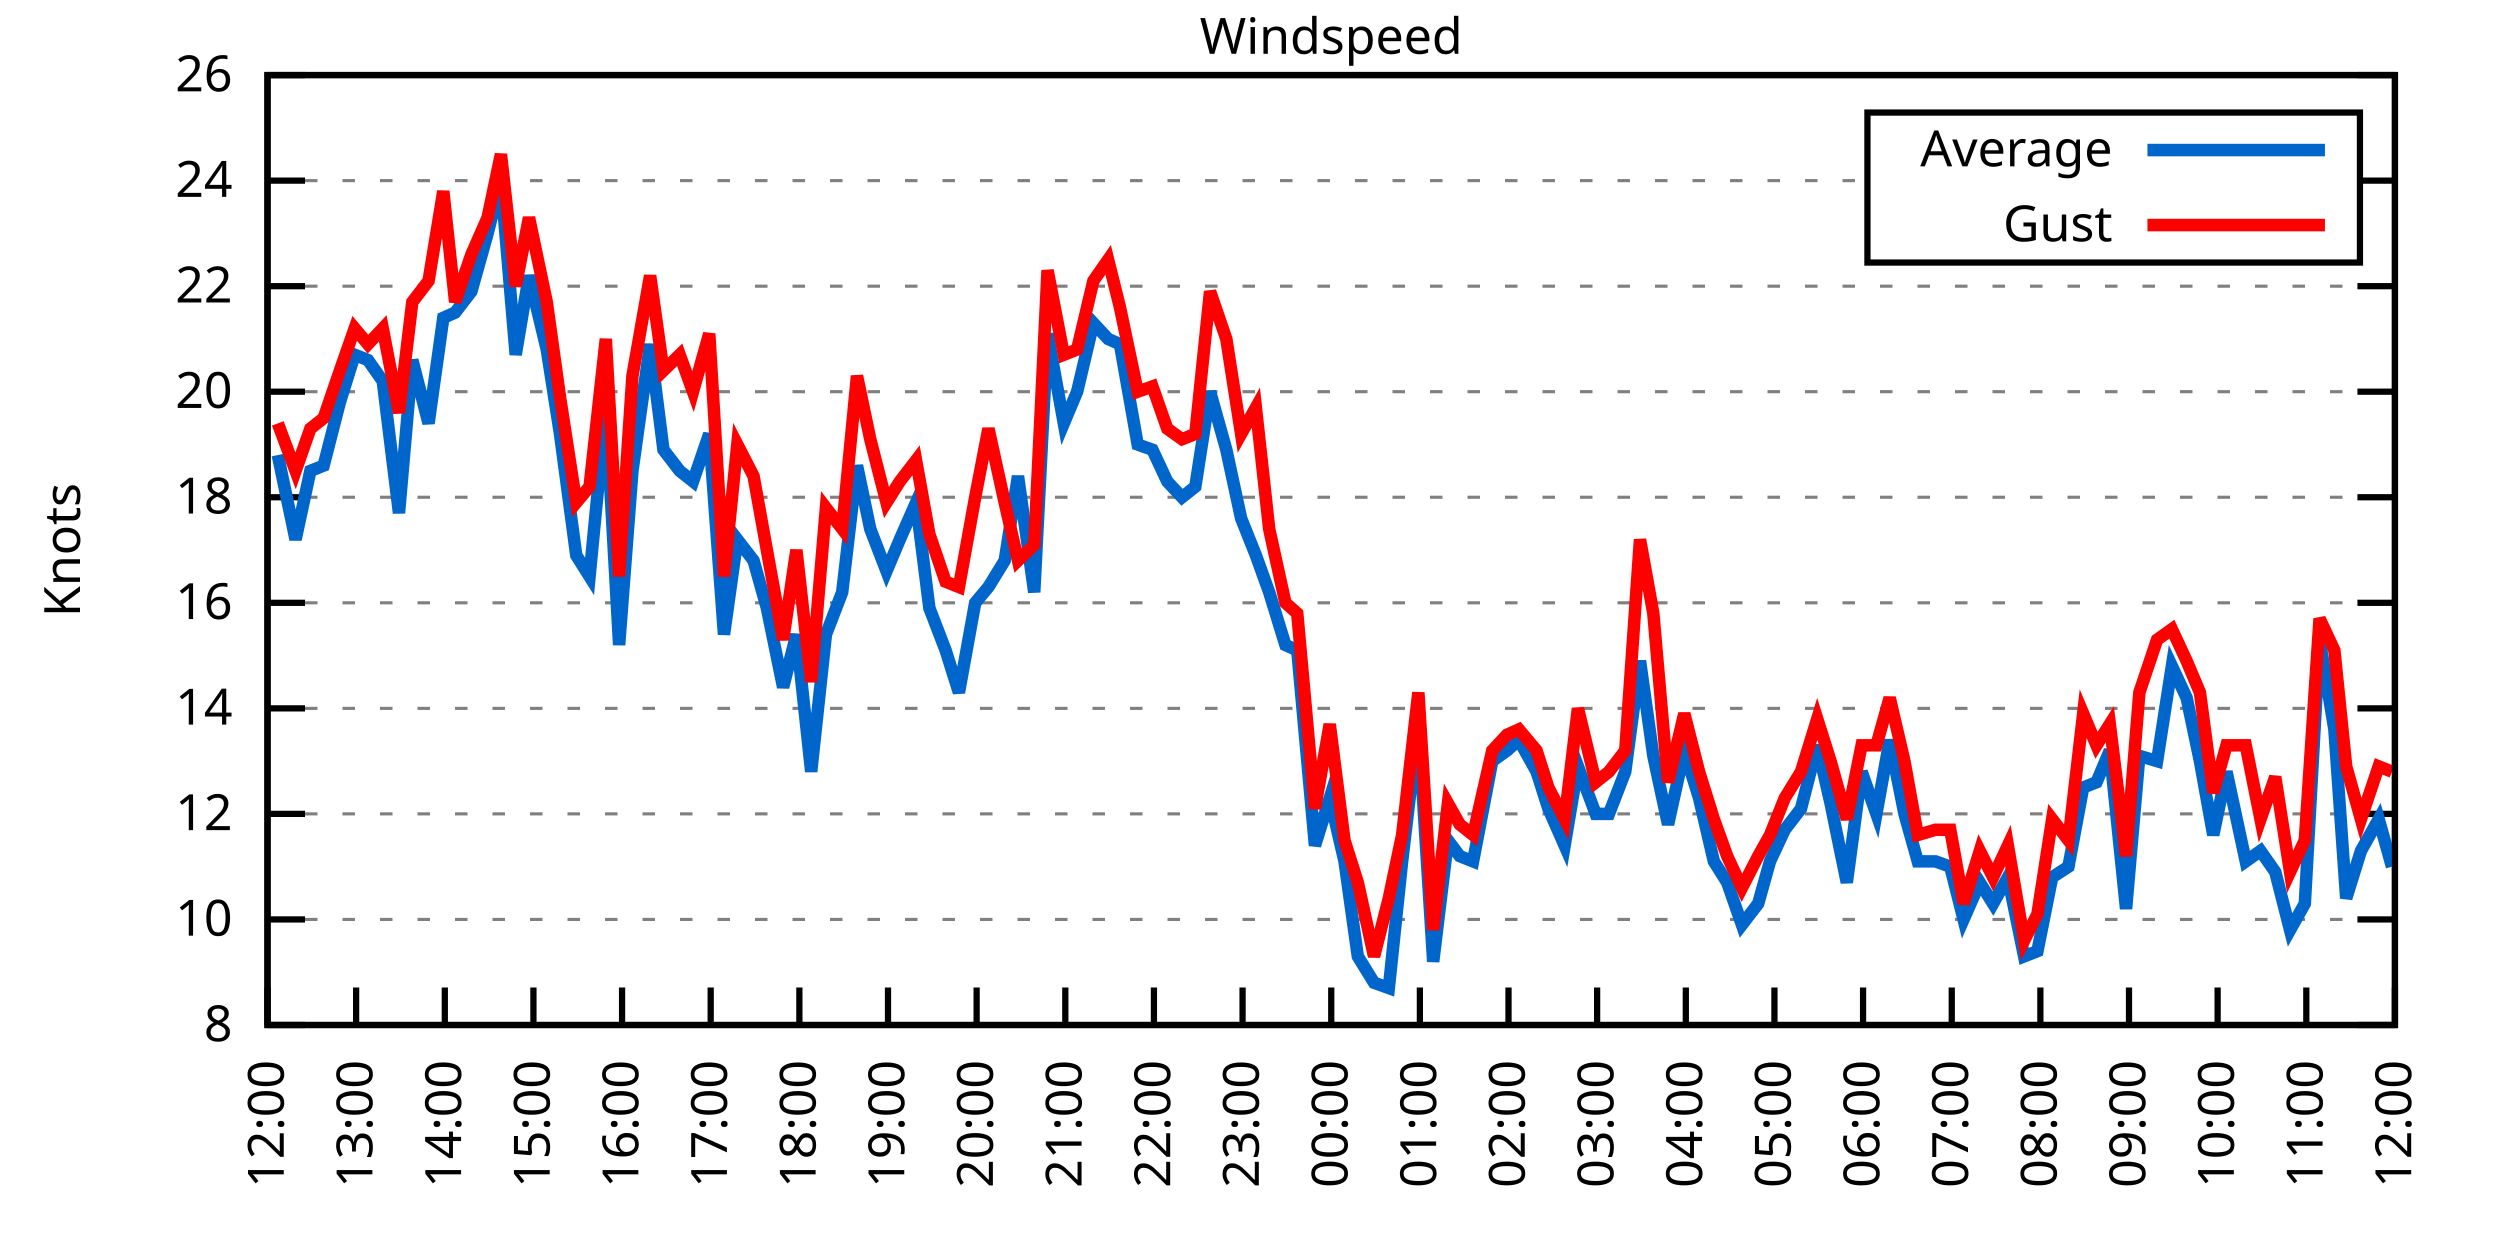
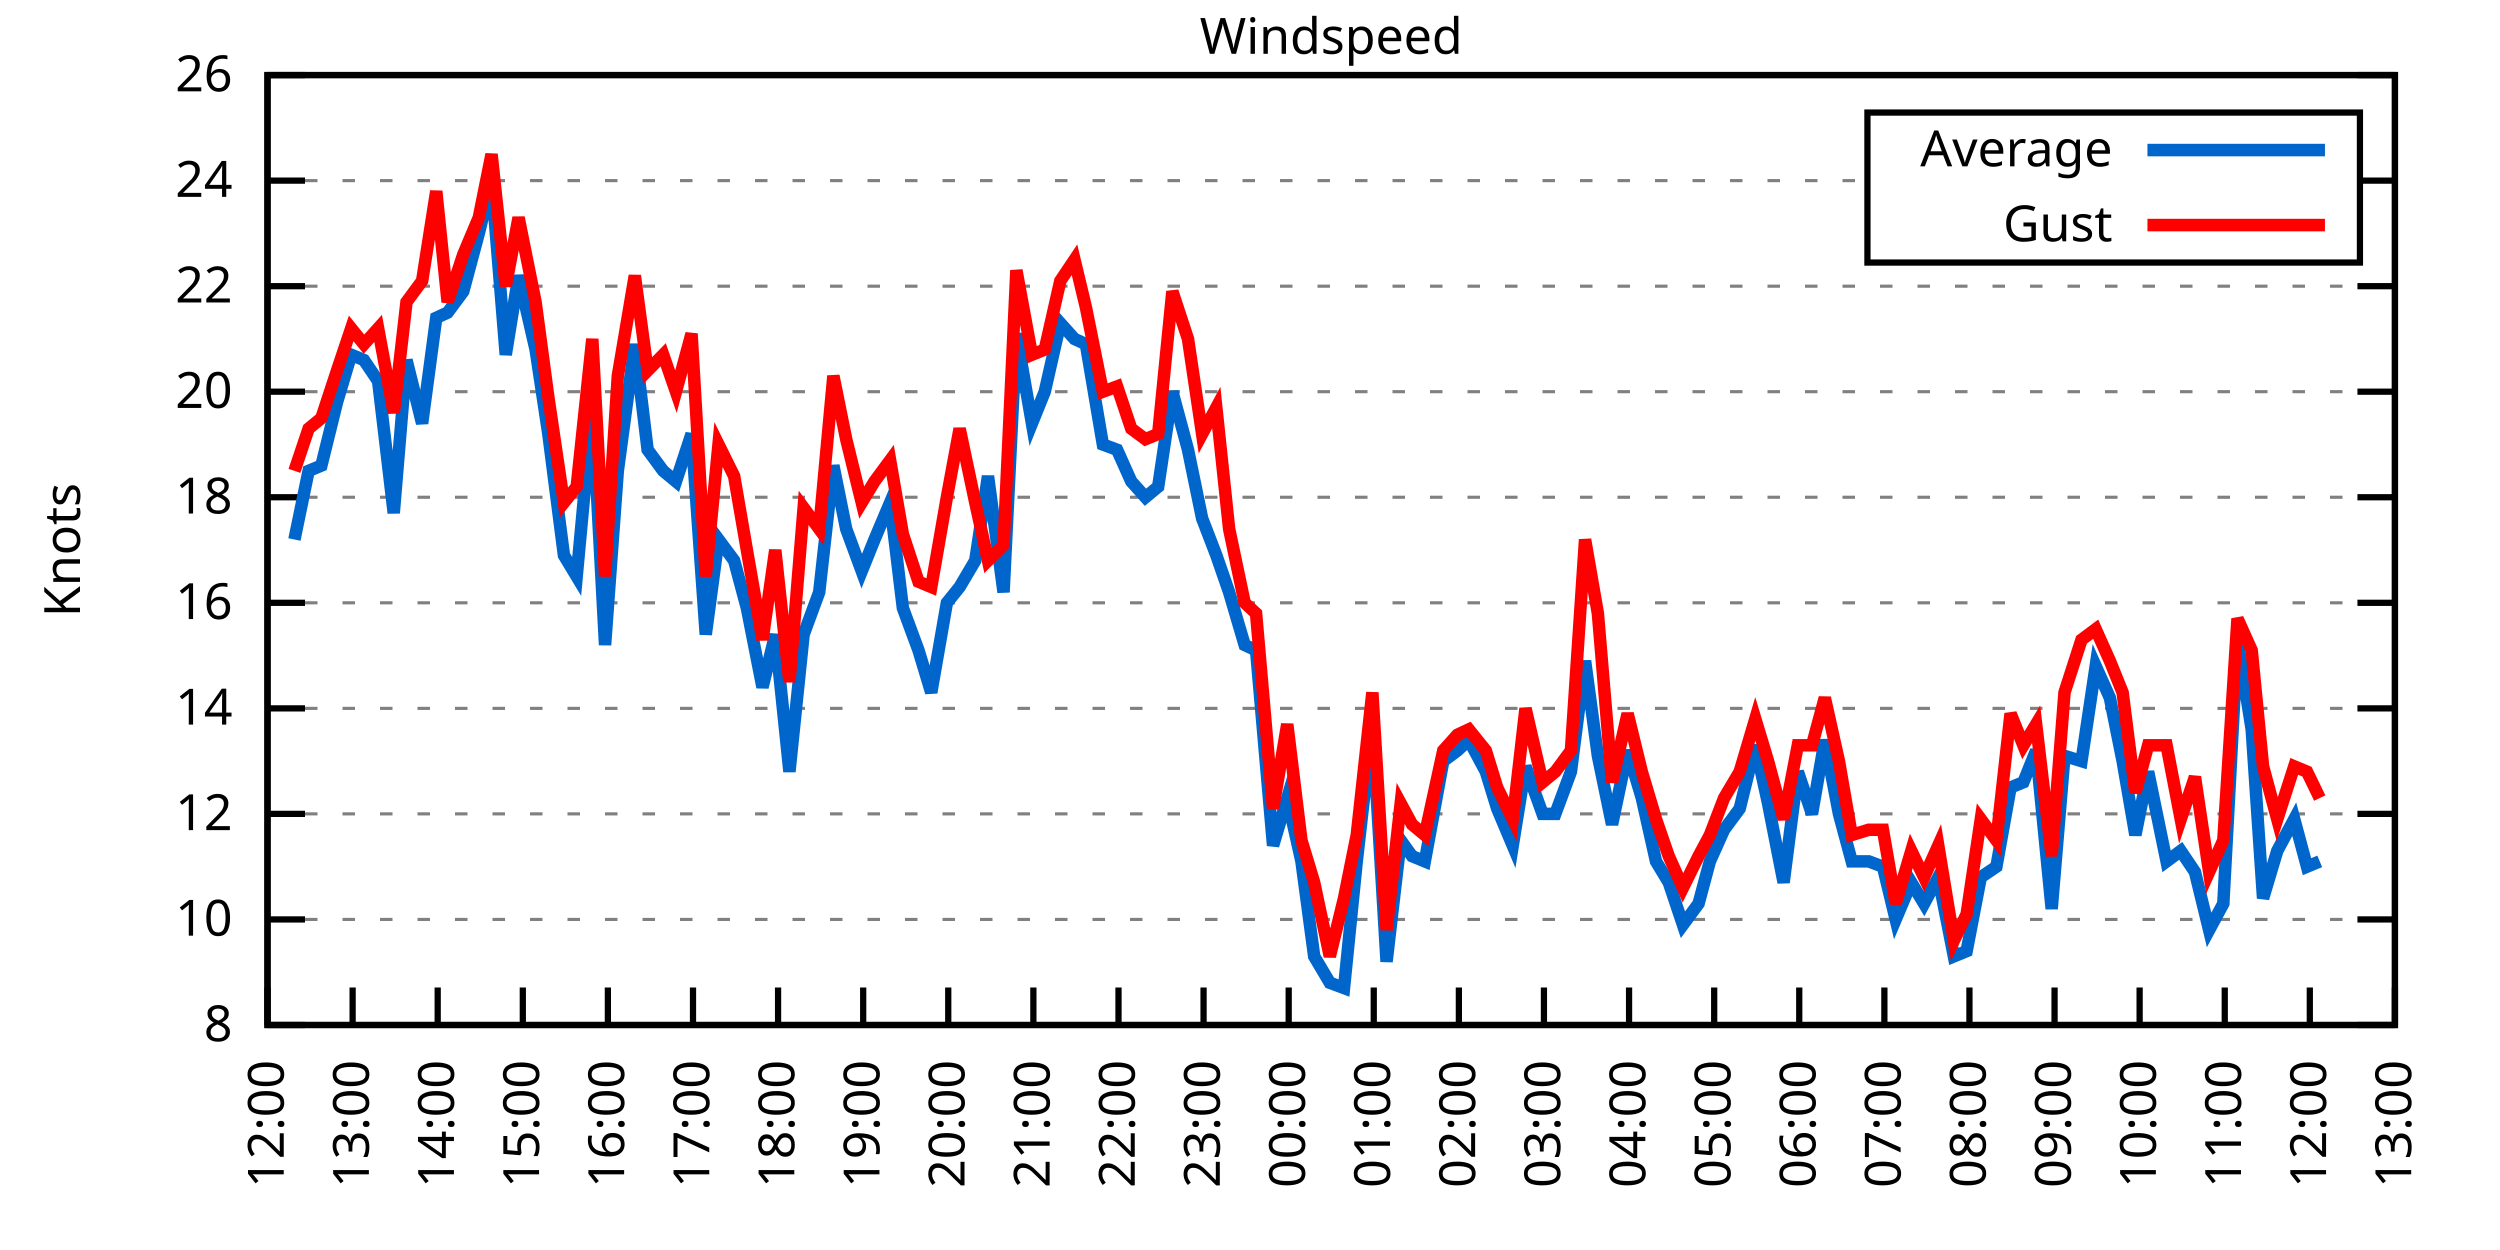
<svg xmlns="http://www.w3.org/2000/svg" xmlns:xlink="http://www.w3.org/1999/xlink" width="400" height="200" viewBox="0 0 400 200">
  <g id="gnuplot_canvas">
    <rect x="0" y="0" width="400" height="200" fill="none" />
    <defs>
      <circle id="gpDot" r="0.5" stroke-width="0.5" stroke="currentColor" />
      <path id="gpPt0" stroke-width="0.333" stroke="currentColor" d="M-1,0 h2 M0,-1 v2" />
      <path id="gpPt1" stroke-width="0.333" stroke="currentColor" d="M-1,-1 L1,1 M1,-1 L-1,1" />
      <path id="gpPt2" stroke-width="0.333" stroke="currentColor" d="M-1,0 L1,0 M0,-1 L0,1 M-1,-1 L1,1 M-1,1 L1,-1" />
      <rect id="gpPt3" stroke-width="0.333" stroke="currentColor" x="-1" y="-1" width="2" height="2" />
      <rect id="gpPt4" stroke-width="0.333" stroke="currentColor" fill="currentColor" x="-1" y="-1" width="2" height="2" />
      <circle id="gpPt5" stroke-width="0.333" stroke="currentColor" cx="0" cy="0" r="1" />
      <use xlink:href="#gpPt5" id="gpPt6" fill="currentColor" stroke="none" />
      <path id="gpPt7" stroke-width="0.333" stroke="currentColor" d="M0,-1.33 L-1.33,0.67 L1.33,0.67 z" />
      <use xlink:href="#gpPt7" id="gpPt8" fill="currentColor" stroke="none" />
      <use xlink:href="#gpPt7" id="gpPt9" stroke="currentColor" transform="rotate(180)" />
      <use xlink:href="#gpPt9" id="gpPt10" fill="currentColor" stroke="none" />
      <use xlink:href="#gpPt3" id="gpPt11" stroke="currentColor" transform="rotate(45)" />
      <use xlink:href="#gpPt11" id="gpPt12" fill="currentColor" stroke="none" />
      <path id="gpPt13" stroke-width="0.333" stroke="currentColor" d="M0,1.330 L1.265,0.411 L0.782,-1.067 L-0.782,-1.076 L-1.265,0.411 z" />
      <use xlink:href="#gpPt13" id="gpPt14" fill="currentColor" stroke="none" />
      <filter id="textbox" filterUnits="objectBoundingBox" x="0" y="0" height="1" width="1">
        <feFlood flood-color="white" flood-opacity="1" result="bgnd" />
        <feComposite in="SourceGraphic" in2="bgnd" operator="atop" />
      </filter>
      <filter id="greybox" filterUnits="objectBoundingBox" x="0" y="0" height="1" width="1">
        <feFlood flood-color="lightgrey" flood-opacity="1" result="grey" />
        <feComposite in="SourceGraphic" in2="grey" operator="atop" />
      </filter>
    </defs>
    <g fill="none" color="white" stroke="currentColor" stroke-width="1.00" stroke-linecap="butt" stroke-linejoin="miter">
</g>
    <g fill="none" color="black" stroke="currentColor" stroke-width="1.00" stroke-linecap="butt" stroke-linejoin="miter">
      <g stroke="none" shape-rendering="crispEdges">
        <polygon fill="rgb(255, 255, 255)" points="42.80,164.00 383.18,164.00 383.18,12.02 42.80,12.02 " />
      </g>
    </g>
    <g fill="none" color="black" stroke="currentColor" stroke-width="1.00" stroke-linecap="butt" stroke-linejoin="miter">
</g>
    <g fill="none" color="black" stroke="black" stroke-width="0.50" stroke-linecap="butt" stroke-linejoin="miter">
</g>
    <g fill="none" color="gray" stroke="currentColor" stroke-width="0.50" stroke-linecap="butt" stroke-linejoin="miter">
      <path stroke="gray" stroke-dasharray="2,4" class="gridline" d="M42.80,164.00 L383.19,164.00  " />
    </g>
    <g fill="none" color="gray" stroke="gray" stroke-width="1.00" stroke-linecap="butt" stroke-linejoin="miter">
</g>
    <g fill="none" color="black" stroke="currentColor" stroke-width="1.00" stroke-linecap="butt" stroke-linejoin="miter">
      <path stroke="black" d="M42.80,164.00 L48.80,164.00 M383.19,164.00 L377.19,164.00  " />
      <g transform="translate(37.20,166.60)" stroke="none" fill="black" font-family="Sans" font-size="8.00" text-anchor="end">
        <text>
          <tspan font-family="Sans"> 8</tspan>
        </text>
      </g>
    </g>
    <g fill="none" color="black" stroke="currentColor" stroke-width="1.00" stroke-linecap="butt" stroke-linejoin="miter">
</g>
    <g fill="none" color="black" stroke="black" stroke-width="0.50" stroke-linecap="butt" stroke-linejoin="miter">
</g>
    <g fill="none" color="gray" stroke="currentColor" stroke-width="0.50" stroke-linecap="butt" stroke-linejoin="miter">
      <path stroke="gray" stroke-dasharray="2,4" class="gridline" d="M42.80,147.11 L383.19,147.11  " />
    </g>
    <g fill="none" color="gray" stroke="gray" stroke-width="1.00" stroke-linecap="butt" stroke-linejoin="miter">
</g>
    <g fill="none" color="black" stroke="currentColor" stroke-width="1.00" stroke-linecap="butt" stroke-linejoin="miter">
      <path stroke="black" d="M42.80,147.11 L48.80,147.11 M383.19,147.11 L377.19,147.11  " />
      <g transform="translate(37.20,149.71)" stroke="none" fill="black" font-family="Sans" font-size="8.00" text-anchor="end">
        <text>
          <tspan font-family="Sans"> 10</tspan>
        </text>
      </g>
    </g>
    <g fill="none" color="black" stroke="currentColor" stroke-width="1.00" stroke-linecap="butt" stroke-linejoin="miter">
</g>
    <g fill="none" color="black" stroke="black" stroke-width="0.50" stroke-linecap="butt" stroke-linejoin="miter">
</g>
    <g fill="none" color="gray" stroke="currentColor" stroke-width="0.50" stroke-linecap="butt" stroke-linejoin="miter">
      <path stroke="gray" stroke-dasharray="2,4" class="gridline" d="M42.80,130.22 L383.19,130.22  " />
    </g>
    <g fill="none" color="gray" stroke="gray" stroke-width="1.00" stroke-linecap="butt" stroke-linejoin="miter">
</g>
    <g fill="none" color="black" stroke="currentColor" stroke-width="1.00" stroke-linecap="butt" stroke-linejoin="miter">
      <path stroke="black" d="M42.80,130.22 L48.80,130.22 M383.19,130.22 L377.19,130.22  " />
      <g transform="translate(37.20,132.82)" stroke="none" fill="black" font-family="Sans" font-size="8.00" text-anchor="end">
        <text>
          <tspan font-family="Sans"> 12</tspan>
        </text>
      </g>
    </g>
    <g fill="none" color="black" stroke="currentColor" stroke-width="1.00" stroke-linecap="butt" stroke-linejoin="miter">
</g>
    <g fill="none" color="black" stroke="black" stroke-width="0.50" stroke-linecap="butt" stroke-linejoin="miter">
</g>
    <g fill="none" color="gray" stroke="currentColor" stroke-width="0.50" stroke-linecap="butt" stroke-linejoin="miter">
      <path stroke="gray" stroke-dasharray="2,4" class="gridline" d="M42.80,113.34 L383.19,113.34  " />
    </g>
    <g fill="none" color="gray" stroke="gray" stroke-width="1.00" stroke-linecap="butt" stroke-linejoin="miter">
</g>
    <g fill="none" color="black" stroke="currentColor" stroke-width="1.00" stroke-linecap="butt" stroke-linejoin="miter">
      <path stroke="black" d="M42.80,113.34 L48.80,113.34 M383.19,113.34 L377.19,113.34  " />
      <g transform="translate(37.20,115.94)" stroke="none" fill="black" font-family="Sans" font-size="8.00" text-anchor="end">
        <text>
          <tspan font-family="Sans"> 14</tspan>
        </text>
      </g>
    </g>
    <g fill="none" color="black" stroke="currentColor" stroke-width="1.00" stroke-linecap="butt" stroke-linejoin="miter">
</g>
    <g fill="none" color="black" stroke="black" stroke-width="0.50" stroke-linecap="butt" stroke-linejoin="miter">
</g>
    <g fill="none" color="gray" stroke="currentColor" stroke-width="0.50" stroke-linecap="butt" stroke-linejoin="miter">
      <path stroke="gray" stroke-dasharray="2,4" class="gridline" d="M42.80,96.45 L383.19,96.45  " />
    </g>
    <g fill="none" color="gray" stroke="gray" stroke-width="1.00" stroke-linecap="butt" stroke-linejoin="miter">
</g>
    <g fill="none" color="black" stroke="currentColor" stroke-width="1.00" stroke-linecap="butt" stroke-linejoin="miter">
      <path stroke="black" d="M42.80,96.45 L48.80,96.45 M383.19,96.45 L377.19,96.45  " />
      <g transform="translate(37.20,99.05)" stroke="none" fill="black" font-family="Sans" font-size="8.00" text-anchor="end">
        <text>
          <tspan font-family="Sans"> 16</tspan>
        </text>
      </g>
    </g>
    <g fill="none" color="black" stroke="currentColor" stroke-width="1.00" stroke-linecap="butt" stroke-linejoin="miter">
</g>
    <g fill="none" color="black" stroke="black" stroke-width="0.50" stroke-linecap="butt" stroke-linejoin="miter">
</g>
    <g fill="none" color="gray" stroke="currentColor" stroke-width="0.50" stroke-linecap="butt" stroke-linejoin="miter">
      <path stroke="gray" stroke-dasharray="2,4" class="gridline" d="M42.80,79.56 L383.19,79.56  " />
    </g>
    <g fill="none" color="gray" stroke="gray" stroke-width="1.00" stroke-linecap="butt" stroke-linejoin="miter">
</g>
    <g fill="none" color="black" stroke="currentColor" stroke-width="1.00" stroke-linecap="butt" stroke-linejoin="miter">
      <path stroke="black" d="M42.80,79.56 L48.80,79.56 M383.19,79.56 L377.19,79.56  " />
      <g transform="translate(37.20,82.16)" stroke="none" fill="black" font-family="Sans" font-size="8.00" text-anchor="end">
        <text>
          <tspan font-family="Sans"> 18</tspan>
        </text>
      </g>
    </g>
    <g fill="none" color="black" stroke="currentColor" stroke-width="1.00" stroke-linecap="butt" stroke-linejoin="miter">
</g>
    <g fill="none" color="black" stroke="black" stroke-width="0.50" stroke-linecap="butt" stroke-linejoin="miter">
</g>
    <g fill="none" color="gray" stroke="currentColor" stroke-width="0.50" stroke-linecap="butt" stroke-linejoin="miter">
      <path stroke="gray" stroke-dasharray="2,4" class="gridline" d="M42.80,62.67 L383.19,62.67  " />
    </g>
    <g fill="none" color="gray" stroke="gray" stroke-width="1.00" stroke-linecap="butt" stroke-linejoin="miter">
</g>
    <g fill="none" color="black" stroke="currentColor" stroke-width="1.00" stroke-linecap="butt" stroke-linejoin="miter">
      <path stroke="black" d="M42.80,62.67 L48.80,62.67 M383.19,62.67 L377.19,62.67  " />
      <g transform="translate(37.20,65.27)" stroke="none" fill="black" font-family="Sans" font-size="8.00" text-anchor="end">
        <text>
          <tspan font-family="Sans"> 20</tspan>
        </text>
      </g>
    </g>
    <g fill="none" color="black" stroke="currentColor" stroke-width="1.00" stroke-linecap="butt" stroke-linejoin="miter">
</g>
    <g fill="none" color="black" stroke="black" stroke-width="0.50" stroke-linecap="butt" stroke-linejoin="miter">
</g>
    <g fill="none" color="gray" stroke="currentColor" stroke-width="0.50" stroke-linecap="butt" stroke-linejoin="miter">
      <path stroke="gray" stroke-dasharray="2,4" class="gridline" d="M42.80,45.79 L383.19,45.79  " />
    </g>
    <g fill="none" color="gray" stroke="gray" stroke-width="1.00" stroke-linecap="butt" stroke-linejoin="miter">
</g>
    <g fill="none" color="black" stroke="currentColor" stroke-width="1.00" stroke-linecap="butt" stroke-linejoin="miter">
      <path stroke="black" d="M42.80,45.79 L48.80,45.79 M383.19,45.79 L377.19,45.79  " />
      <g transform="translate(37.20,48.39)" stroke="none" fill="black" font-family="Sans" font-size="8.00" text-anchor="end">
        <text>
          <tspan font-family="Sans"> 22</tspan>
        </text>
      </g>
    </g>
    <g fill="none" color="black" stroke="currentColor" stroke-width="1.00" stroke-linecap="butt" stroke-linejoin="miter">
</g>
    <g fill="none" color="black" stroke="black" stroke-width="0.50" stroke-linecap="butt" stroke-linejoin="miter">
</g>
    <g fill="none" color="gray" stroke="currentColor" stroke-width="0.50" stroke-linecap="butt" stroke-linejoin="miter">
      <path stroke="gray" stroke-dasharray="2,4" class="gridline" d="M42.80,28.90 L298.79,28.90 M377.59,28.90 L383.19,28.90  " />
    </g>
    <g fill="none" color="gray" stroke="gray" stroke-width="1.00" stroke-linecap="butt" stroke-linejoin="miter">
</g>
    <g fill="none" color="black" stroke="currentColor" stroke-width="1.00" stroke-linecap="butt" stroke-linejoin="miter">
      <path stroke="black" d="M42.80,28.90 L48.80,28.90 M383.19,28.90 L377.19,28.90  " />
      <g transform="translate(37.20,31.50)" stroke="none" fill="black" font-family="Sans" font-size="8.00" text-anchor="end">
        <text>
          <tspan font-family="Sans"> 24</tspan>
        </text>
      </g>
    </g>
    <g fill="none" color="black" stroke="currentColor" stroke-width="1.00" stroke-linecap="butt" stroke-linejoin="miter">
</g>
    <g fill="none" color="black" stroke="black" stroke-width="0.50" stroke-linecap="butt" stroke-linejoin="miter">
</g>
    <g fill="none" color="gray" stroke="currentColor" stroke-width="0.50" stroke-linecap="butt" stroke-linejoin="miter">
      <path stroke="gray" stroke-dasharray="2,4" class="gridline" d="M42.80,12.01 L383.19,12.01  " />
    </g>
    <g fill="none" color="gray" stroke="gray" stroke-width="1.00" stroke-linecap="butt" stroke-linejoin="miter">
</g>
    <g fill="none" color="black" stroke="currentColor" stroke-width="1.00" stroke-linecap="butt" stroke-linejoin="miter">
      <path stroke="black" d="M42.80,12.01 L48.80,12.01 M383.19,12.01 L377.19,12.01  " />
      <g transform="translate(37.20,14.61)" stroke="none" fill="black" font-family="Sans" font-size="8.00" text-anchor="end">
        <text>
          <tspan font-family="Sans"> 26</tspan>
        </text>
      </g>
    </g>
    <g fill="none" color="black" stroke="currentColor" stroke-width="1.00" stroke-linecap="butt" stroke-linejoin="miter">
      <path stroke="black" d="M42.80,164.00 L42.80,158.00  " />
      <g transform="translate(45.40,169.60) rotate(270.00)" stroke="none" fill="black" font-family="Sans" font-size="8.00" text-anchor="end">
        <text>
          <tspan font-family="Sans">12:00</tspan>
        </text>
      </g>
    </g>
    <g fill="none" color="black" stroke="currentColor" stroke-width="1.00" stroke-linecap="butt" stroke-linejoin="miter">
-       <path stroke="black" d="M56.98,164.00 L56.98,158.00  " />
-       <g transform="translate(59.58,169.60) rotate(270.00)" stroke="none" fill="black" font-family="Sans" font-size="8.00" text-anchor="end">
+       <path stroke="black" d="M56.42,164.00 L56.42,158.00  " />
+       <g transform="translate(59.02,169.60) rotate(270.00)" stroke="none" fill="black" font-family="Sans" font-size="8.00" text-anchor="end">
        <text>
          <tspan font-family="Sans">13:00</tspan>
        </text>
      </g>
    </g>
    <g fill="none" color="black" stroke="currentColor" stroke-width="1.00" stroke-linecap="butt" stroke-linejoin="miter">
-       <path stroke="black" d="M71.17,164.00 L71.17,158.00  " />
-       <g transform="translate(73.77,169.60) rotate(270.00)" stroke="none" fill="black" font-family="Sans" font-size="8.00" text-anchor="end">
+       <path stroke="black" d="M70.03,164.00 L70.03,158.00  " />
+       <g transform="translate(72.63,169.60) rotate(270.00)" stroke="none" fill="black" font-family="Sans" font-size="8.00" text-anchor="end">
        <text>
          <tspan font-family="Sans">14:00</tspan>
        </text>
      </g>
    </g>
    <g fill="none" color="black" stroke="currentColor" stroke-width="1.00" stroke-linecap="butt" stroke-linejoin="miter">
-       <path stroke="black" d="M85.35,164.00 L85.35,158.00  " />
-       <g transform="translate(87.95,169.60) rotate(270.00)" stroke="none" fill="black" font-family="Sans" font-size="8.00" text-anchor="end">
+       <path stroke="black" d="M83.65,164.00 L83.65,158.00  " />
+       <g transform="translate(86.25,169.60) rotate(270.00)" stroke="none" fill="black" font-family="Sans" font-size="8.00" text-anchor="end">
        <text>
          <tspan font-family="Sans">15:00</tspan>
        </text>
      </g>
    </g>
    <g fill="none" color="black" stroke="currentColor" stroke-width="1.00" stroke-linecap="butt" stroke-linejoin="miter">
-       <path stroke="black" d="M99.53,164.00 L99.53,158.00  " />
-       <g transform="translate(102.13,169.60) rotate(270.00)" stroke="none" fill="black" font-family="Sans" font-size="8.00" text-anchor="end">
+       <path stroke="black" d="M97.26,164.00 L97.26,158.00  " />
+       <g transform="translate(99.86,169.60) rotate(270.00)" stroke="none" fill="black" font-family="Sans" font-size="8.00" text-anchor="end">
        <text>
          <tspan font-family="Sans">16:00</tspan>
        </text>
      </g>
    </g>
    <g fill="none" color="black" stroke="currentColor" stroke-width="1.00" stroke-linecap="butt" stroke-linejoin="miter">
-       <path stroke="black" d="M113.71,164.00 L113.71,158.00  " />
-       <g transform="translate(116.31,169.60) rotate(270.00)" stroke="none" fill="black" font-family="Sans" font-size="8.00" text-anchor="end">
+       <path stroke="black" d="M110.88,164.00 L110.88,158.00  " />
+       <g transform="translate(113.48,169.60) rotate(270.00)" stroke="none" fill="black" font-family="Sans" font-size="8.00" text-anchor="end">
        <text>
          <tspan font-family="Sans">17:00</tspan>
        </text>
      </g>
    </g>
    <g fill="none" color="black" stroke="currentColor" stroke-width="1.00" stroke-linecap="butt" stroke-linejoin="miter">
-       <path stroke="black" d="M127.90,164.00 L127.90,158.00  " />
-       <g transform="translate(130.50,169.60) rotate(270.00)" stroke="none" fill="black" font-family="Sans" font-size="8.00" text-anchor="end">
+       <path stroke="black" d="M124.49,164.00 L124.49,158.00  " />
+       <g transform="translate(127.09,169.60) rotate(270.00)" stroke="none" fill="black" font-family="Sans" font-size="8.00" text-anchor="end">
        <text>
          <tspan font-family="Sans">18:00</tspan>
        </text>
      </g>
    </g>
    <g fill="none" color="black" stroke="currentColor" stroke-width="1.00" stroke-linecap="butt" stroke-linejoin="miter">
-       <path stroke="black" d="M142.08,164.00 L142.08,158.00  " />
-       <g transform="translate(144.68,169.60) rotate(270.00)" stroke="none" fill="black" font-family="Sans" font-size="8.00" text-anchor="end">
+       <path stroke="black" d="M138.11,164.00 L138.11,158.00  " />
+       <g transform="translate(140.71,169.60) rotate(270.00)" stroke="none" fill="black" font-family="Sans" font-size="8.00" text-anchor="end">
        <text>
          <tspan font-family="Sans">19:00</tspan>
        </text>
      </g>
    </g>
    <g fill="none" color="black" stroke="currentColor" stroke-width="1.00" stroke-linecap="butt" stroke-linejoin="miter">
-       <path stroke="black" d="M156.26,164.00 L156.26,158.00  " />
-       <g transform="translate(158.86,169.60) rotate(270.00)" stroke="none" fill="black" font-family="Sans" font-size="8.00" text-anchor="end">
+       <path stroke="black" d="M151.72,164.00 L151.72,158.00  " />
+       <g transform="translate(154.32,169.60) rotate(270.00)" stroke="none" fill="black" font-family="Sans" font-size="8.00" text-anchor="end">
        <text>
          <tspan font-family="Sans">20:00</tspan>
        </text>
      </g>
    </g>
    <g fill="none" color="black" stroke="currentColor" stroke-width="1.00" stroke-linecap="butt" stroke-linejoin="miter">
-       <path stroke="black" d="M170.45,164.00 L170.45,158.00  " />
-       <g transform="translate(173.05,169.60) rotate(270.00)" stroke="none" fill="black" font-family="Sans" font-size="8.00" text-anchor="end">
+       <path stroke="black" d="M165.34,164.00 L165.34,158.00  " />
+       <g transform="translate(167.94,169.60) rotate(270.00)" stroke="none" fill="black" font-family="Sans" font-size="8.00" text-anchor="end">
        <text>
          <tspan font-family="Sans">21:00</tspan>
        </text>
      </g>
    </g>
    <g fill="none" color="black" stroke="currentColor" stroke-width="1.00" stroke-linecap="butt" stroke-linejoin="miter">
-       <path stroke="black" d="M184.63,164.00 L184.63,158.00  " />
-       <g transform="translate(187.23,169.60) rotate(270.00)" stroke="none" fill="black" font-family="Sans" font-size="8.00" text-anchor="end">
+       <path stroke="black" d="M178.96,164.00 L178.96,158.00  " />
+       <g transform="translate(181.56,169.60) rotate(270.00)" stroke="none" fill="black" font-family="Sans" font-size="8.00" text-anchor="end">
        <text>
          <tspan font-family="Sans">22:00</tspan>
        </text>
      </g>
    </g>
    <g fill="none" color="black" stroke="currentColor" stroke-width="1.00" stroke-linecap="butt" stroke-linejoin="miter">
-       <path stroke="black" d="M198.81,164.00 L198.81,158.00  " />
-       <g transform="translate(201.41,169.60) rotate(270.00)" stroke="none" fill="black" font-family="Sans" font-size="8.00" text-anchor="end">
+       <path stroke="black" d="M192.57,164.00 L192.57,158.00  " />
+       <g transform="translate(195.17,169.60) rotate(270.00)" stroke="none" fill="black" font-family="Sans" font-size="8.00" text-anchor="end">
        <text>
          <tspan font-family="Sans">23:00</tspan>
        </text>
      </g>
    </g>
    <g fill="none" color="black" stroke="currentColor" stroke-width="1.00" stroke-linecap="butt" stroke-linejoin="miter">
-       <path stroke="black" d="M213.00,164.00 L213.00,158.00  " />
-       <g transform="translate(215.60,169.60) rotate(270.00)" stroke="none" fill="black" font-family="Sans" font-size="8.00" text-anchor="end">
+       <path stroke="black" d="M206.19,164.00 L206.19,158.00  " />
+       <g transform="translate(208.79,169.60) rotate(270.00)" stroke="none" fill="black" font-family="Sans" font-size="8.00" text-anchor="end">
        <text>
          <tspan font-family="Sans">00:00</tspan>
        </text>
      </g>
    </g>
    <g fill="none" color="black" stroke="currentColor" stroke-width="1.00" stroke-linecap="butt" stroke-linejoin="miter">
-       <path stroke="black" d="M227.18,164.00 L227.18,158.00  " />
-       <g transform="translate(229.78,169.60) rotate(270.00)" stroke="none" fill="black" font-family="Sans" font-size="8.00" text-anchor="end">
+       <path stroke="black" d="M219.80,164.00 L219.80,158.00  " />
+       <g transform="translate(222.40,169.60) rotate(270.00)" stroke="none" fill="black" font-family="Sans" font-size="8.00" text-anchor="end">
        <text>
          <tspan font-family="Sans">01:00</tspan>
        </text>
      </g>
    </g>
    <g fill="none" color="black" stroke="currentColor" stroke-width="1.00" stroke-linecap="butt" stroke-linejoin="miter">
-       <path stroke="black" d="M241.36,164.00 L241.36,158.00  " />
-       <g transform="translate(243.96,169.60) rotate(270.00)" stroke="none" fill="black" font-family="Sans" font-size="8.00" text-anchor="end">
+       <path stroke="black" d="M233.42,164.00 L233.42,158.00  " />
+       <g transform="translate(236.02,169.60) rotate(270.00)" stroke="none" fill="black" font-family="Sans" font-size="8.00" text-anchor="end">
        <text>
          <tspan font-family="Sans">02:00</tspan>
        </text>
      </g>
    </g>
    <g fill="none" color="black" stroke="currentColor" stroke-width="1.00" stroke-linecap="butt" stroke-linejoin="miter">
-       <path stroke="black" d="M255.54,164.00 L255.54,158.00  " />
-       <g transform="translate(258.14,169.60) rotate(270.00)" stroke="none" fill="black" font-family="Sans" font-size="8.00" text-anchor="end">
+       <path stroke="black" d="M247.03,164.00 L247.03,158.00  " />
+       <g transform="translate(249.63,169.60) rotate(270.00)" stroke="none" fill="black" font-family="Sans" font-size="8.00" text-anchor="end">
        <text>
          <tspan font-family="Sans">03:00</tspan>
        </text>
      </g>
    </g>
    <g fill="none" color="black" stroke="currentColor" stroke-width="1.00" stroke-linecap="butt" stroke-linejoin="miter">
-       <path stroke="black" d="M269.73,164.00 L269.73,158.00  " />
-       <g transform="translate(272.33,169.60) rotate(270.00)" stroke="none" fill="black" font-family="Sans" font-size="8.00" text-anchor="end">
+       <path stroke="black" d="M260.65,164.00 L260.65,158.00  " />
+       <g transform="translate(263.25,169.60) rotate(270.00)" stroke="none" fill="black" font-family="Sans" font-size="8.00" text-anchor="end">
        <text>
          <tspan font-family="Sans">04:00</tspan>
        </text>
      </g>
    </g>
    <g fill="none" color="black" stroke="currentColor" stroke-width="1.00" stroke-linecap="butt" stroke-linejoin="miter">
-       <path stroke="black" d="M283.91,164.00 L283.91,158.00  " />
-       <g transform="translate(286.51,169.60) rotate(270.00)" stroke="none" fill="black" font-family="Sans" font-size="8.00" text-anchor="end">
+       <path stroke="black" d="M274.27,164.00 L274.27,158.00  " />
+       <g transform="translate(276.87,169.60) rotate(270.00)" stroke="none" fill="black" font-family="Sans" font-size="8.00" text-anchor="end">
        <text>
          <tspan font-family="Sans">05:00</tspan>
        </text>
      </g>
    </g>
    <g fill="none" color="black" stroke="currentColor" stroke-width="1.00" stroke-linecap="butt" stroke-linejoin="miter">
-       <path stroke="black" d="M298.09,164.00 L298.09,158.00  " />
-       <g transform="translate(300.69,169.60) rotate(270.00)" stroke="none" fill="black" font-family="Sans" font-size="8.00" text-anchor="end">
+       <path stroke="black" d="M287.88,164.00 L287.88,158.00  " />
+       <g transform="translate(290.48,169.60) rotate(270.00)" stroke="none" fill="black" font-family="Sans" font-size="8.00" text-anchor="end">
        <text>
          <tspan font-family="Sans">06:00</tspan>
        </text>
      </g>
    </g>
    <g fill="none" color="black" stroke="currentColor" stroke-width="1.00" stroke-linecap="butt" stroke-linejoin="miter">
-       <path stroke="black" d="M312.28,164.00 L312.28,158.00  " />
-       <g transform="translate(314.88,169.60) rotate(270.00)" stroke="none" fill="black" font-family="Sans" font-size="8.00" text-anchor="end">
+       <path stroke="black" d="M301.50,164.00 L301.50,158.00  " />
+       <g transform="translate(304.10,169.60) rotate(270.00)" stroke="none" fill="black" font-family="Sans" font-size="8.00" text-anchor="end">
        <text>
          <tspan font-family="Sans">07:00</tspan>
        </text>
      </g>
    </g>
    <g fill="none" color="black" stroke="currentColor" stroke-width="1.00" stroke-linecap="butt" stroke-linejoin="miter">
-       <path stroke="black" d="M326.46,164.00 L326.46,158.00  " />
-       <g transform="translate(329.06,169.60) rotate(270.00)" stroke="none" fill="black" font-family="Sans" font-size="8.00" text-anchor="end">
+       <path stroke="black" d="M315.11,164.00 L315.11,158.00  " />
+       <g transform="translate(317.71,169.60) rotate(270.00)" stroke="none" fill="black" font-family="Sans" font-size="8.00" text-anchor="end">
        <text>
          <tspan font-family="Sans">08:00</tspan>
        </text>
      </g>
    </g>
    <g fill="none" color="black" stroke="currentColor" stroke-width="1.00" stroke-linecap="butt" stroke-linejoin="miter">
-       <path stroke="black" d="M340.64,164.00 L340.64,158.00  " />
-       <g transform="translate(343.24,169.60) rotate(270.00)" stroke="none" fill="black" font-family="Sans" font-size="8.00" text-anchor="end">
+       <path stroke="black" d="M328.73,164.00 L328.73,158.00  " />
+       <g transform="translate(331.33,169.60) rotate(270.00)" stroke="none" fill="black" font-family="Sans" font-size="8.00" text-anchor="end">
        <text>
          <tspan font-family="Sans">09:00</tspan>
        </text>
      </g>
    </g>
    <g fill="none" color="black" stroke="currentColor" stroke-width="1.00" stroke-linecap="butt" stroke-linejoin="miter">
-       <path stroke="black" d="M354.82,164.00 L354.82,158.00  " />
-       <g transform="translate(357.42,169.60) rotate(270.00)" stroke="none" fill="black" font-family="Sans" font-size="8.00" text-anchor="end">
+       <path stroke="black" d="M342.34,164.00 L342.34,158.00  " />
+       <g transform="translate(344.94,169.60) rotate(270.00)" stroke="none" fill="black" font-family="Sans" font-size="8.00" text-anchor="end">
        <text>
          <tspan font-family="Sans">10:00</tspan>
        </text>
      </g>
    </g>
    <g fill="none" color="black" stroke="currentColor" stroke-width="1.00" stroke-linecap="butt" stroke-linejoin="miter">
-       <path stroke="black" d="M369.01,164.00 L369.01,158.00  " />
-       <g transform="translate(371.61,169.60) rotate(270.00)" stroke="none" fill="black" font-family="Sans" font-size="8.00" text-anchor="end">
+       <path stroke="black" d="M355.96,164.00 L355.96,158.00  " />
+       <g transform="translate(358.56,169.60) rotate(270.00)" stroke="none" fill="black" font-family="Sans" font-size="8.00" text-anchor="end">
        <text>
          <tspan font-family="Sans">11:00</tspan>
+         </text>
+       </g>
+     </g>
+     <g fill="none" color="black" stroke="currentColor" stroke-width="1.00" stroke-linecap="butt" stroke-linejoin="miter">
+       <path stroke="black" d="M369.57,164.00 L369.57,158.00  " />
+       <g transform="translate(372.17,169.60) rotate(270.00)" stroke="none" fill="black" font-family="Sans" font-size="8.00" text-anchor="end">
+         <text>
+           <tspan font-family="Sans">12:00</tspan>
        </text>
      </g>
    </g>
    <g fill="none" color="black" stroke="currentColor" stroke-width="1.00" stroke-linecap="butt" stroke-linejoin="miter">
      <path stroke="black" d="M383.19,164.00 L383.19,158.00  " />
      <g transform="translate(385.79,169.60) rotate(270.00)" stroke="none" fill="black" font-family="Sans" font-size="8.00" text-anchor="end">
        <text>
-           <tspan font-family="Sans">12:00</tspan>
+           <tspan font-family="Sans">13:00</tspan>
        </text>
      </g>
    </g>
    <g fill="none" color="black" stroke="currentColor" stroke-width="1.00" stroke-linecap="butt" stroke-linejoin="miter">
</g>
    <g fill="none" color="black" stroke="currentColor" stroke-width="1.00" stroke-linecap="butt" stroke-linejoin="miter">
      <path stroke="black" d="M42.80,12.01 L42.80,164.00 L383.19,164.00 L383.19,12.01 L42.80,12.01 Z  " />
    </g>
    <g fill="none" color="black" stroke="currentColor" stroke-width="1.00" stroke-linecap="butt" stroke-linejoin="miter">
</g>
    <g fill="none" color="black" stroke="currentColor" stroke-width="1.00" stroke-linecap="butt" stroke-linejoin="miter">
      <path stroke="black" d="M298.79,42.01 L298.79,18.01 L377.59,18.01 L377.59,42.01 L298.79,42.01 Z  " />
    </g>
    <g id="Windspeed_plot_1">
      <g fill="none" color="white" stroke="black" stroke-width="2.00" stroke-linecap="butt" stroke-linejoin="miter">
</g>
      <g fill="none" color="black" stroke="currentColor" stroke-width="2.00" stroke-linecap="butt" stroke-linejoin="miter">
        <g transform="translate(337.99,26.61)" stroke="none" fill="black" font-family="Sans" font-size="8.00" text-anchor="end">
          <text>
            <tspan font-family="Sans">Average</tspan>
          </text>
        </g>
      </g>
      <g fill="none" color="black" stroke="currentColor" stroke-width="2.00" stroke-linecap="butt" stroke-linejoin="miter">
-         <path stroke="rgb(  0, 102, 204)" d="M343.59,24.01 L371.99,24.01 M44.45,72.81 L47.29,86.32 L49.66,75.34 L51.78,74.49 L54.38,64.36 L56.75,56.76   L58.87,57.61 L61.24,60.98 L63.84,82.09 L65.97,57.61 L68.57,67.74 L70.93,50.85 L72.82,50.01 L75.42,46.63   L78.02,37.34 L80.15,28.90 L82.51,56.76 L84.64,44.10 L87.48,55.92 L89.60,69.43 L92.20,88.85 L94.33,92.23   L96.93,65.21 L99.06,103.20 L101.19,75.34 L104.02,55.07 L106.15,71.96 L108.75,75.34 L110.88,77.03 L113.48,69.43   L115.84,101.52 L117.97,86.32 L120.57,89.69 L122.70,97.29 L125.30,109.96 L127.42,101.52 L129.79,123.47 L132.15,101.52   L134.75,94.76 L137.12,74.49 L139.24,84.63 L141.84,91.38 L143.97,86.32 L146.57,80.41 L148.70,97.29 L151.30,104.05   L153.43,110.80 L156.03,96.45 L158.15,93.92 L160.75,89.69 L162.88,76.18 L165.48,94.76 L167.61,53.39 L170.21,67.74   L172.34,62.67 L174.94,51.70 L177.30,54.23 L179.19,55.07 L182.03,71.12 L184.39,71.96 L186.76,77.03 L189.12,79.56   L191.25,77.87 L193.61,62.67 L196.21,71.96 L198.58,82.94 L200.94,88.85 L203.07,94.76 L205.67,103.20 L207.56,104.05   L210.39,135.29 L212.76,127.69 L215.12,137.82 L217.25,153.02 L219.85,157.24 L222.21,158.09 L224.34,137.82 L226.94,115.87   L229.31,153.87 L231.67,134.45 L233.56,136.98 L235.69,137.82 L238.76,121.78 L241.12,120.09 L243.02,118.40 L245.85,123.47   L247.74,129.38 L250.34,135.29 L252.47,122.62 L255.31,130.22 L257.43,130.22 L260.04,123.47 L262.40,105.74 L264.53,120.94   L266.89,131.91 L269.49,120.09 L271.85,127.69 L274.22,137.82 L276.35,141.20 L278.71,147.96 L281.31,144.58 L283.20,137.82   L285.56,132.76 L288.16,129.38 L290.76,119.25 L292.89,128.54 L295.49,141.20 L297.86,123.47 L300.22,130.22 L302.35,118.40   L304.71,130.22 L306.84,137.82 L309.68,137.82 L312.04,138.67 L314.17,147.11 L316.77,141.20 L318.89,144.58 L321.26,140.36   L323.86,153.02 L325.99,152.18 L328.35,140.36 L330.95,138.67 L333.31,126.00 L335.44,125.16 L337.57,120.09 L340.17,145.42   L342.30,120.94 L345.13,121.78 L347.50,106.58 L349.86,111.65 L351.99,121.78 L354.12,133.60 L356.24,123.47 L359.32,137.82   L361.68,136.14 L364.04,139.51 L366.41,148.80 L368.77,144.58 L371.13,102.36 L373.50,116.71 L375.39,143.73 L377.75,136.14   L380.59,131.07 L382.72,138.67  " />
+         <path stroke="rgb(  0, 102, 204)" d="M343.59,24.01 L371.99,24.01 M47.11,86.32 L49.38,75.34 L51.42,74.49 L53.92,64.36 L56.19,56.76 L58.23,57.61   L60.50,60.98 L63.00,82.09 L65.04,57.61 L67.54,67.74 L69.80,50.85 L71.62,50.01 L74.12,46.63 L76.61,37.34   L78.65,28.90 L80.92,56.76 L82.97,44.10 L85.69,55.92 L87.73,69.43 L90.23,88.85 L92.27,92.23 L94.77,65.21   L96.81,103.20 L98.85,75.34 L101.57,55.07 L103.62,71.96 L106.11,75.34 L108.15,77.03 L110.65,69.43 L112.92,101.52   L114.96,86.32 L117.46,89.69 L119.50,97.29 L122.00,109.96 L124.04,101.52 L126.31,123.47 L128.58,101.52 L131.07,94.76   L133.34,74.49 L135.39,84.63 L137.88,91.38 L139.92,86.32 L142.42,80.41 L144.46,97.29 L146.96,104.05 L149.00,110.80   L151.50,96.45 L153.54,93.92 L156.04,89.69 L158.08,76.18 L160.57,94.76 L162.62,53.39 L165.11,67.74 L167.16,62.67   L169.65,51.70 L171.92,54.23 L173.74,55.07 L176.46,71.12 L178.73,71.96 L181.00,77.03 L183.27,79.56 L185.31,77.87   L187.58,62.67 L190.08,71.96 L192.34,82.94 L194.61,88.85 L196.66,94.76 L199.15,103.20 L200.97,104.05 L203.69,135.29   L205.96,127.69 L208.23,137.82 L210.27,153.02 L212.77,157.24 L215.04,158.09 L217.08,137.82 L219.58,115.87 L221.85,153.87   L224.11,134.45 L225.93,136.98 L227.97,137.82 L230.92,121.78 L233.19,120.09 L235.01,118.40 L237.73,123.47 L239.55,129.38   L242.04,135.29 L244.08,122.62 L246.81,130.22 L248.85,130.22 L251.35,123.47 L253.61,105.74 L255.66,120.94 L257.93,131.91   L260.42,120.09 L262.69,127.69 L264.96,137.82 L267.00,141.20 L269.27,147.96 L271.77,144.58 L273.58,137.82 L275.85,132.76   L278.35,129.38 L280.85,119.25 L282.89,128.54 L285.38,141.20 L287.65,123.47 L289.92,130.22 L291.97,118.40 L294.23,130.22   L296.28,137.82 L299.00,137.82 L301.27,138.67 L303.31,147.11 L305.81,141.20 L307.85,144.58 L310.12,140.36 L312.62,153.02   L314.66,152.18 L316.93,140.36 L319.42,138.67 L321.69,126.00 L323.74,125.16 L325.78,120.09 L328.27,145.42 L330.32,120.94   L333.04,121.78 L335.31,106.58 L337.58,111.65 L339.62,121.78 L341.66,133.60 L343.70,123.47 L346.65,137.82 L348.92,136.14   L351.19,139.51 L353.46,148.80 L355.73,144.58 L358.00,102.36 L360.27,116.71 L362.09,143.73 L364.36,136.14 L367.08,131.07   L369.12,138.67 L371.16,137.82  " />
      </g>
    </g>
    <g id="Windspeed_plot_2">
      <g fill="none" color="black" stroke="currentColor" stroke-width="2.00" stroke-linecap="butt" stroke-linejoin="miter">
        <g transform="translate(337.99,38.61)" stroke="none" fill="black" font-family="Sans" font-size="8.00" text-anchor="end">
          <text>
            <tspan font-family="Sans">Gust</tspan>
          </text>
        </g>
      </g>
      <g fill="none" color="black" stroke="currentColor" stroke-width="2.00" stroke-linecap="butt" stroke-linejoin="miter">
-         <path stroke="rgb(255,   0,   0)" d="M343.59,36.01 L371.99,36.01 M44.45,67.74 L47.29,75.34 L49.66,68.58 L51.78,66.90 L54.38,59.30 L56.75,52.54   L58.87,55.07 L61.24,52.54 L63.84,66.05 L65.97,48.32 L68.57,44.94 L70.93,30.59 L72.82,48.32 L75.42,40.72   L78.02,34.81 L80.15,24.68 L82.51,45.79 L84.64,34.81 L87.48,48.32 L89.60,63.52 L92.20,80.41 L94.33,77.87   L96.93,54.23 L99.06,92.23 L101.19,60.14 L104.02,44.10 L106.15,59.30 L108.75,56.76 L110.88,62.67 L113.48,53.39   L115.84,92.23 L117.97,71.12 L120.57,76.18 L122.70,88.00 L125.30,102.36 L127.42,88.00 L129.79,109.11 L132.15,81.25   L134.75,84.63 L137.12,60.14 L139.24,70.27 L141.84,80.41 L143.97,77.03 L146.57,73.65 L148.70,85.47 L151.30,93.07   L153.43,93.92 L156.03,79.56 L158.15,68.58 L160.75,80.41 L162.88,89.69 L165.48,87.16 L167.61,43.25 L170.21,56.76   L172.34,55.92 L174.94,44.94 L177.30,41.56 L179.19,49.16 L182.03,62.67 L184.39,61.83 L186.76,68.58 L189.12,70.27   L191.25,69.43 L193.61,46.63 L196.21,54.23 L198.58,69.43 L200.94,65.21 L203.07,84.63 L205.67,96.45 L207.56,98.14   L210.39,129.38 L212.76,115.87 L215.12,134.45 L217.25,141.20 L219.85,153.02 L222.21,143.73 L224.34,133.60 L226.94,110.80   L229.31,148.80 L231.67,128.54 L233.56,131.91 L235.69,133.60 L238.76,120.09 L241.12,117.56 L243.02,116.71 L245.85,120.09   L247.74,126.00 L250.34,131.07 L252.47,113.34 L255.31,125.16 L257.43,123.47 L260.04,120.09 L262.40,86.32 L264.53,98.14   L266.89,125.16 L269.49,114.18 L271.85,123.47 L274.22,131.07 L276.35,136.98 L278.71,142.05 L281.31,136.98 L283.20,133.60   L285.56,127.69 L288.16,123.47 L290.76,115.03 L292.89,121.78 L295.49,131.07 L297.86,119.25 L300.22,119.25 L302.35,111.65   L304.71,121.78 L306.84,133.60 L309.68,132.76 L312.04,132.76 L314.17,144.58 L316.77,136.14 L318.89,140.36 L321.26,135.29   L323.86,150.49 L325.99,146.27 L328.35,131.07 L330.95,134.45 L333.31,114.18 L335.44,119.25 L337.57,115.87 L340.17,136.98   L342.30,110.80 L345.13,102.36 L347.50,100.67 L349.86,105.74 L351.99,110.80 L354.12,126.85 L356.24,119.25 L359.32,119.25   L361.68,131.07 L364.04,124.31 L366.41,139.51 L368.77,134.45 L371.13,98.98 L373.50,104.05 L375.39,122.62 L377.75,131.07   L380.59,122.62 L382.72,123.47  " />
+         <path stroke="rgb(255,   0,   0)" d="M343.59,36.01 L371.99,36.01 M47.11,75.34 L49.38,68.58 L51.42,66.90 L53.92,59.30 L56.19,52.54 L58.23,55.07   L60.50,52.54 L63.00,66.05 L65.04,48.32 L67.54,44.94 L69.80,30.59 L71.62,48.32 L74.12,40.72 L76.61,34.81   L78.65,24.68 L80.92,45.79 L82.97,34.81 L85.69,48.32 L87.73,63.52 L90.23,80.41 L92.27,77.87 L94.77,54.23   L96.81,92.23 L98.85,60.14 L101.57,44.10 L103.62,59.30 L106.11,56.76 L108.15,62.67 L110.65,53.39 L112.92,92.23   L114.96,71.12 L117.46,76.18 L119.50,88.00 L122.00,102.36 L124.04,88.00 L126.31,109.11 L128.58,81.25 L131.07,84.63   L133.34,60.14 L135.39,70.27 L137.88,80.41 L139.92,77.03 L142.42,73.65 L144.46,85.47 L146.96,93.07 L149.00,93.92   L151.50,79.56 L153.54,68.58 L156.04,80.41 L158.08,89.69 L160.57,87.16 L162.62,43.25 L165.11,56.76 L167.16,55.92   L169.65,44.94 L171.92,41.56 L173.74,49.16 L176.46,62.67 L178.73,61.83 L181.00,68.58 L183.27,70.27 L185.31,69.43   L187.58,46.63 L190.08,54.23 L192.34,69.43 L194.61,65.21 L196.66,84.63 L199.15,96.45 L200.97,98.14 L203.69,129.38   L205.96,115.87 L208.23,134.45 L210.27,141.20 L212.77,153.02 L215.04,143.73 L217.08,133.60 L219.58,110.80 L221.85,148.80   L224.11,128.54 L225.93,131.91 L227.97,133.60 L230.92,120.09 L233.19,117.56 L235.01,116.71 L237.73,120.09 L239.55,126.00   L242.04,131.07 L244.08,113.34 L246.81,125.16 L248.85,123.47 L251.35,120.09 L253.61,86.32 L255.66,98.14 L257.93,125.16   L260.42,114.18 L262.69,123.47 L264.96,131.07 L267.00,136.98 L269.27,142.05 L271.77,136.98 L273.58,133.60 L275.85,127.69   L278.35,123.47 L280.85,115.03 L282.89,121.78 L285.38,131.07 L287.65,119.25 L289.92,119.25 L291.97,111.65 L294.23,121.78   L296.28,133.60 L299.00,132.76 L301.27,132.76 L303.31,144.58 L305.81,136.14 L307.85,140.36 L310.12,135.29 L312.62,150.49   L314.66,146.27 L316.93,131.07 L319.42,134.45 L321.69,114.18 L323.74,119.25 L325.78,115.87 L328.27,136.98 L330.32,110.80   L333.04,102.36 L335.31,100.67 L337.58,105.74 L339.62,110.80 L341.66,126.85 L343.70,119.25 L346.65,119.25 L348.92,131.07   L351.19,124.31 L353.46,139.51 L355.73,134.45 L358.00,98.98 L360.27,104.05 L362.09,122.62 L364.36,131.07 L367.08,122.62   L369.12,123.47 L371.16,127.69  " />
      </g>
    </g>
    <g fill="none" color="black" stroke="currentColor" stroke-width="2.00" stroke-linecap="butt" stroke-linejoin="miter">
</g>
    <g fill="none" color="black" stroke="black" stroke-width="1.00" stroke-linecap="butt" stroke-linejoin="miter">
</g>
    <g fill="none" color="black" stroke="currentColor" stroke-width="1.00" stroke-linecap="butt" stroke-linejoin="miter">
      <path stroke="black" d="M42.80,12.01 L42.80,164.00 L383.19,164.00 L383.19,12.01 L42.80,12.01 Z  " />
      <g transform="translate(12.80,88.01) rotate(270.00)" stroke="none" fill="black" font-family="Sans" font-size="8.00" text-anchor="middle">
        <text>
          <tspan font-family="Sans">Knots</tspan>
        </text>
      </g>
    </g>
    <g fill="none" color="black" stroke="currentColor" stroke-width="1.00" stroke-linecap="butt" stroke-linejoin="miter">
</g>
    <g fill="none" color="black" stroke="currentColor" stroke-width="1.00" stroke-linecap="butt" stroke-linejoin="miter">
      <g transform="translate(212.99,8.61)" stroke="none" fill="black" font-family="Sans" font-size="8.00" text-anchor="middle">
        <text>
          <tspan font-family="Sans">Windspeed</tspan>
        </text>
      </g>
    </g>
    <g fill="none" color="black" stroke="currentColor" stroke-width="1.00" stroke-linecap="butt" stroke-linejoin="miter">
</g>
  </g>
</svg>
